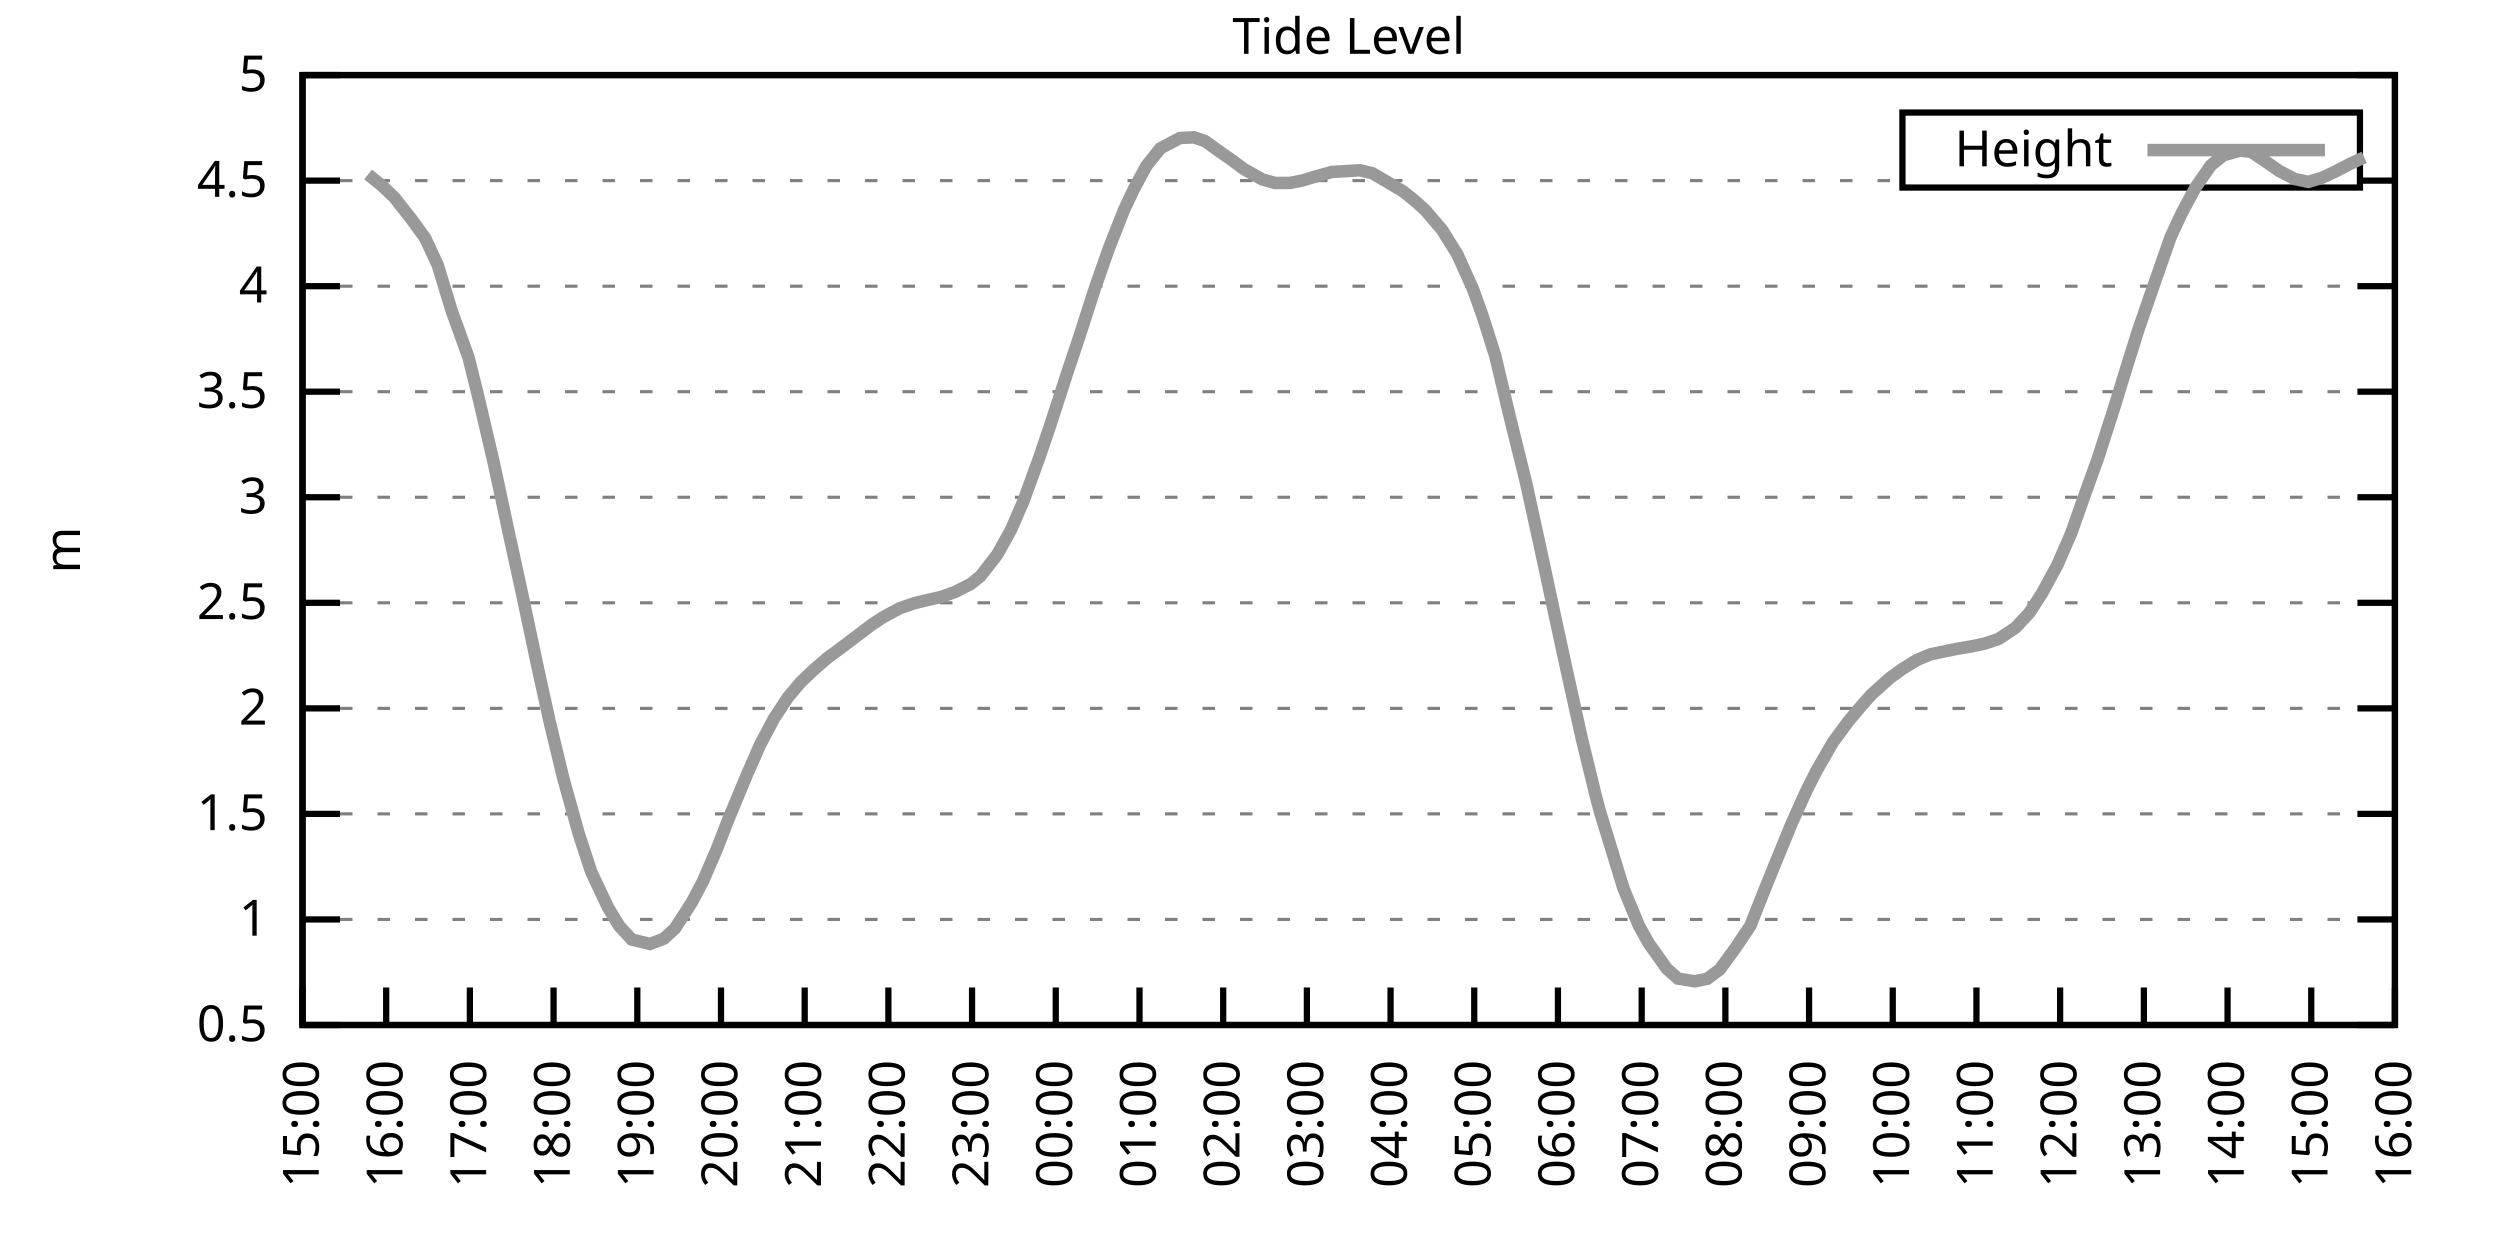
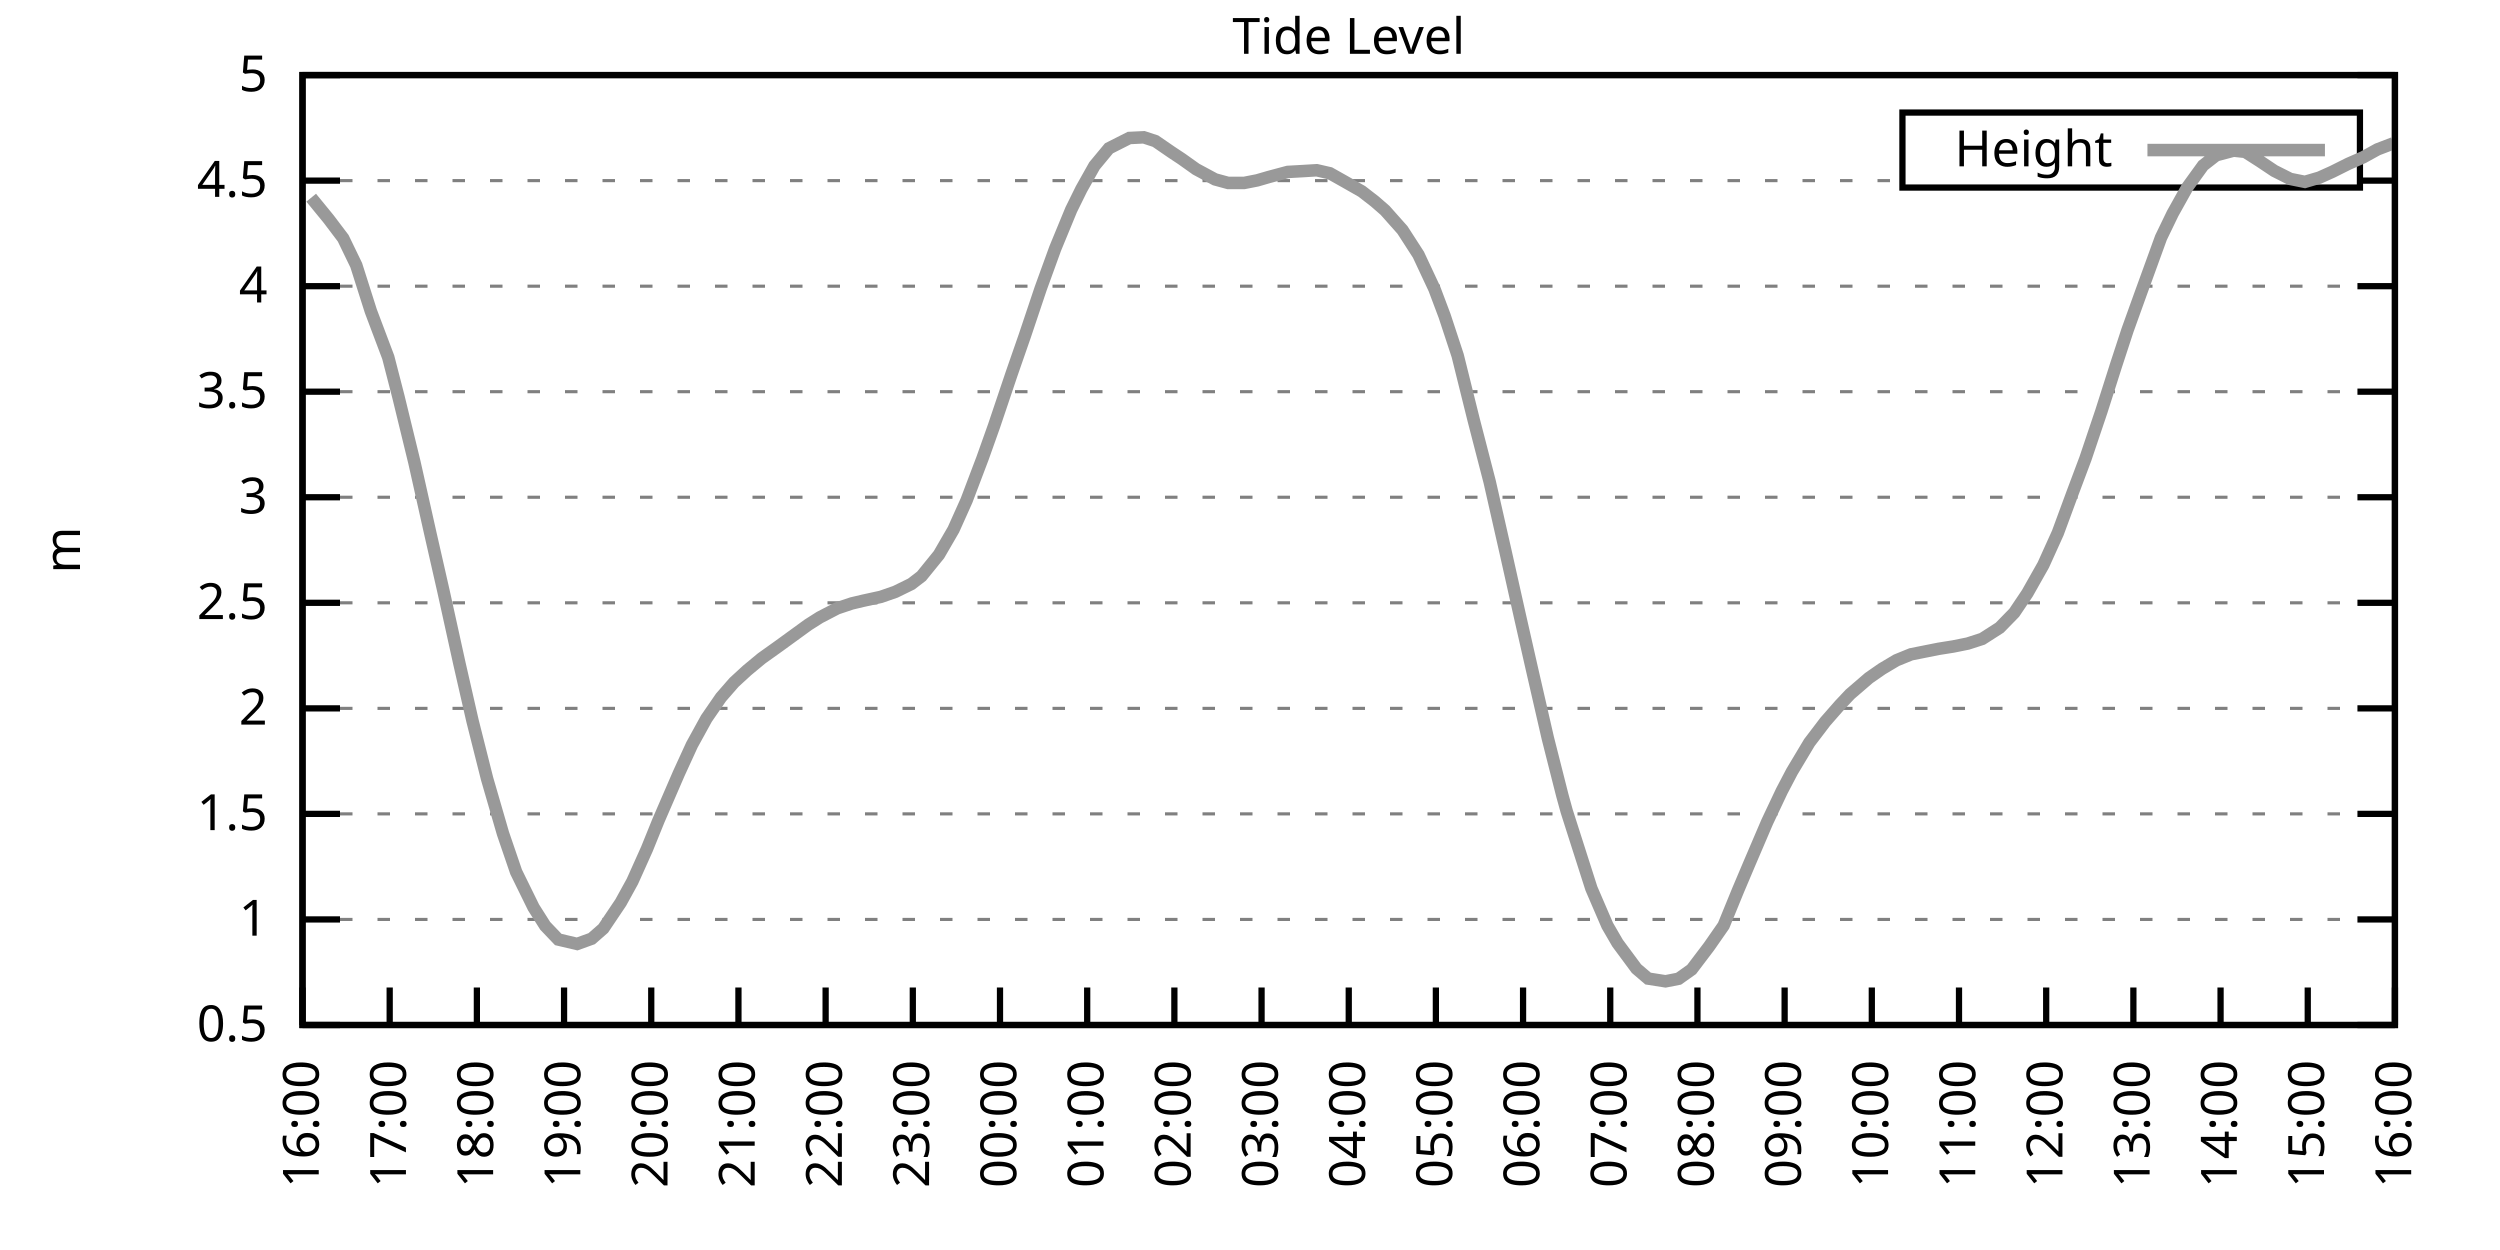
<svg xmlns="http://www.w3.org/2000/svg" xmlns:xlink="http://www.w3.org/1999/xlink" width="400" height="200" viewBox="0 0 400 200">
  <g id="gnuplot_canvas">
    <rect x="0" y="0" width="400" height="200" fill="none" />
    <defs>
      <circle id="gpDot" r="0.5" stroke-width="0.5" stroke="currentColor" />
      <path id="gpPt0" stroke-width="0.333" stroke="currentColor" d="M-1,0 h2 M0,-1 v2" />
      <path id="gpPt1" stroke-width="0.333" stroke="currentColor" d="M-1,-1 L1,1 M1,-1 L-1,1" />
      <path id="gpPt2" stroke-width="0.333" stroke="currentColor" d="M-1,0 L1,0 M0,-1 L0,1 M-1,-1 L1,1 M-1,1 L1,-1" />
      <rect id="gpPt3" stroke-width="0.333" stroke="currentColor" x="-1" y="-1" width="2" height="2" />
      <rect id="gpPt4" stroke-width="0.333" stroke="currentColor" fill="currentColor" x="-1" y="-1" width="2" height="2" />
      <circle id="gpPt5" stroke-width="0.333" stroke="currentColor" cx="0" cy="0" r="1" />
      <use xlink:href="#gpPt5" id="gpPt6" fill="currentColor" stroke="none" />
      <path id="gpPt7" stroke-width="0.333" stroke="currentColor" d="M0,-1.33 L-1.33,0.67 L1.33,0.67 z" />
      <use xlink:href="#gpPt7" id="gpPt8" fill="currentColor" stroke="none" />
      <use xlink:href="#gpPt7" id="gpPt9" stroke="currentColor" transform="rotate(180)" />
      <use xlink:href="#gpPt9" id="gpPt10" fill="currentColor" stroke="none" />
      <use xlink:href="#gpPt3" id="gpPt11" stroke="currentColor" transform="rotate(45)" />
      <use xlink:href="#gpPt11" id="gpPt12" fill="currentColor" stroke="none" />
      <path id="gpPt13" stroke-width="0.333" stroke="currentColor" d="M0,1.330 L1.265,0.411 L0.782,-1.067 L-0.782,-1.076 L-1.265,0.411 z" />
      <use xlink:href="#gpPt13" id="gpPt14" fill="currentColor" stroke="none" />
      <filter id="textbox" filterUnits="objectBoundingBox" x="0" y="0" height="1" width="1">
        <feFlood flood-color="white" flood-opacity="1" result="bgnd" />
        <feComposite in="SourceGraphic" in2="bgnd" operator="atop" />
      </filter>
      <filter id="greybox" filterUnits="objectBoundingBox" x="0" y="0" height="1" width="1">
        <feFlood flood-color="lightgrey" flood-opacity="1" result="grey" />
        <feComposite in="SourceGraphic" in2="grey" operator="atop" />
      </filter>
    </defs>
    <g fill="none" color="white" stroke="currentColor" stroke-width="1.00" stroke-linecap="butt" stroke-linejoin="miter">
</g>
    <g fill="none" color="black" stroke="currentColor" stroke-width="1.00" stroke-linecap="butt" stroke-linejoin="miter">
      <g stroke="none" shape-rendering="crispEdges">
        <polygon fill="rgb(255, 255, 255)" points="48.40,164.00 383.18,164.00 383.18,12.02 48.40,12.02 " />
      </g>
    </g>
    <g fill="none" color="black" stroke="currentColor" stroke-width="1.00" stroke-linecap="butt" stroke-linejoin="miter">
</g>
    <g fill="none" color="black" stroke="black" stroke-width="0.50" stroke-linecap="butt" stroke-linejoin="miter">
</g>
    <g fill="none" color="gray" stroke="currentColor" stroke-width="0.50" stroke-linecap="butt" stroke-linejoin="miter">
      <path stroke="gray" stroke-dasharray="2,4" class="gridline" d="M48.40,164.00 L383.19,164.00  " />
    </g>
    <g fill="none" color="gray" stroke="gray" stroke-width="1.00" stroke-linecap="butt" stroke-linejoin="miter">
</g>
    <g fill="none" color="black" stroke="currentColor" stroke-width="1.00" stroke-linecap="butt" stroke-linejoin="miter">
      <path stroke="black" d="M48.40,164.00 L54.40,164.00 M383.19,164.00 L377.19,164.00  " />
      <g transform="translate(42.80,166.60)" stroke="none" fill="black" font-family="Sans" font-size="8.00" text-anchor="end">
        <text>
          <tspan font-family="Sans"> 0.5</tspan>
        </text>
      </g>
    </g>
    <g fill="none" color="black" stroke="currentColor" stroke-width="1.00" stroke-linecap="butt" stroke-linejoin="miter">
</g>
    <g fill="none" color="black" stroke="black" stroke-width="0.50" stroke-linecap="butt" stroke-linejoin="miter">
</g>
    <g fill="none" color="gray" stroke="currentColor" stroke-width="0.50" stroke-linecap="butt" stroke-linejoin="miter">
      <path stroke="gray" stroke-dasharray="2,4" class="gridline" d="M48.40,147.11 L383.19,147.11  " />
    </g>
    <g fill="none" color="gray" stroke="gray" stroke-width="1.00" stroke-linecap="butt" stroke-linejoin="miter">
</g>
    <g fill="none" color="black" stroke="currentColor" stroke-width="1.00" stroke-linecap="butt" stroke-linejoin="miter">
      <path stroke="black" d="M48.40,147.11 L54.40,147.11 M383.19,147.11 L377.19,147.11  " />
      <g transform="translate(42.80,149.71)" stroke="none" fill="black" font-family="Sans" font-size="8.00" text-anchor="end">
        <text>
          <tspan font-family="Sans"> 1</tspan>
        </text>
      </g>
    </g>
    <g fill="none" color="black" stroke="currentColor" stroke-width="1.00" stroke-linecap="butt" stroke-linejoin="miter">
</g>
    <g fill="none" color="black" stroke="black" stroke-width="0.50" stroke-linecap="butt" stroke-linejoin="miter">
</g>
    <g fill="none" color="gray" stroke="currentColor" stroke-width="0.50" stroke-linecap="butt" stroke-linejoin="miter">
      <path stroke="gray" stroke-dasharray="2,4" class="gridline" d="M48.40,130.22 L383.19,130.22  " />
    </g>
    <g fill="none" color="gray" stroke="gray" stroke-width="1.00" stroke-linecap="butt" stroke-linejoin="miter">
</g>
    <g fill="none" color="black" stroke="currentColor" stroke-width="1.00" stroke-linecap="butt" stroke-linejoin="miter">
      <path stroke="black" d="M48.40,130.22 L54.40,130.22 M383.19,130.22 L377.19,130.22  " />
      <g transform="translate(42.80,132.82)" stroke="none" fill="black" font-family="Sans" font-size="8.00" text-anchor="end">
        <text>
          <tspan font-family="Sans"> 1.5</tspan>
        </text>
      </g>
    </g>
    <g fill="none" color="black" stroke="currentColor" stroke-width="1.00" stroke-linecap="butt" stroke-linejoin="miter">
</g>
    <g fill="none" color="black" stroke="black" stroke-width="0.50" stroke-linecap="butt" stroke-linejoin="miter">
</g>
    <g fill="none" color="gray" stroke="currentColor" stroke-width="0.50" stroke-linecap="butt" stroke-linejoin="miter">
      <path stroke="gray" stroke-dasharray="2,4" class="gridline" d="M48.40,113.34 L383.19,113.34  " />
    </g>
    <g fill="none" color="gray" stroke="gray" stroke-width="1.00" stroke-linecap="butt" stroke-linejoin="miter">
</g>
    <g fill="none" color="black" stroke="currentColor" stroke-width="1.00" stroke-linecap="butt" stroke-linejoin="miter">
      <path stroke="black" d="M48.40,113.34 L54.40,113.34 M383.19,113.34 L377.19,113.34  " />
      <g transform="translate(42.80,115.94)" stroke="none" fill="black" font-family="Sans" font-size="8.00" text-anchor="end">
        <text>
          <tspan font-family="Sans"> 2</tspan>
        </text>
      </g>
    </g>
    <g fill="none" color="black" stroke="currentColor" stroke-width="1.00" stroke-linecap="butt" stroke-linejoin="miter">
</g>
    <g fill="none" color="black" stroke="black" stroke-width="0.50" stroke-linecap="butt" stroke-linejoin="miter">
</g>
    <g fill="none" color="gray" stroke="currentColor" stroke-width="0.50" stroke-linecap="butt" stroke-linejoin="miter">
      <path stroke="gray" stroke-dasharray="2,4" class="gridline" d="M48.40,96.45 L383.19,96.45  " />
    </g>
    <g fill="none" color="gray" stroke="gray" stroke-width="1.00" stroke-linecap="butt" stroke-linejoin="miter">
</g>
    <g fill="none" color="black" stroke="currentColor" stroke-width="1.00" stroke-linecap="butt" stroke-linejoin="miter">
      <path stroke="black" d="M48.40,96.45 L54.40,96.45 M383.19,96.45 L377.19,96.45  " />
      <g transform="translate(42.80,99.05)" stroke="none" fill="black" font-family="Sans" font-size="8.00" text-anchor="end">
        <text>
          <tspan font-family="Sans"> 2.5</tspan>
        </text>
      </g>
    </g>
    <g fill="none" color="black" stroke="currentColor" stroke-width="1.00" stroke-linecap="butt" stroke-linejoin="miter">
</g>
    <g fill="none" color="black" stroke="black" stroke-width="0.50" stroke-linecap="butt" stroke-linejoin="miter">
</g>
    <g fill="none" color="gray" stroke="currentColor" stroke-width="0.50" stroke-linecap="butt" stroke-linejoin="miter">
      <path stroke="gray" stroke-dasharray="2,4" class="gridline" d="M48.40,79.56 L383.19,79.56  " />
    </g>
    <g fill="none" color="gray" stroke="gray" stroke-width="1.00" stroke-linecap="butt" stroke-linejoin="miter">
</g>
    <g fill="none" color="black" stroke="currentColor" stroke-width="1.00" stroke-linecap="butt" stroke-linejoin="miter">
      <path stroke="black" d="M48.40,79.56 L54.40,79.56 M383.19,79.56 L377.19,79.56  " />
      <g transform="translate(42.80,82.16)" stroke="none" fill="black" font-family="Sans" font-size="8.00" text-anchor="end">
        <text>
          <tspan font-family="Sans"> 3</tspan>
        </text>
      </g>
    </g>
    <g fill="none" color="black" stroke="currentColor" stroke-width="1.00" stroke-linecap="butt" stroke-linejoin="miter">
</g>
    <g fill="none" color="black" stroke="black" stroke-width="0.50" stroke-linecap="butt" stroke-linejoin="miter">
</g>
    <g fill="none" color="gray" stroke="currentColor" stroke-width="0.50" stroke-linecap="butt" stroke-linejoin="miter">
      <path stroke="gray" stroke-dasharray="2,4" class="gridline" d="M48.40,62.67 L383.19,62.67  " />
    </g>
    <g fill="none" color="gray" stroke="gray" stroke-width="1.00" stroke-linecap="butt" stroke-linejoin="miter">
</g>
    <g fill="none" color="black" stroke="currentColor" stroke-width="1.00" stroke-linecap="butt" stroke-linejoin="miter">
      <path stroke="black" d="M48.40,62.67 L54.40,62.67 M383.19,62.67 L377.19,62.67  " />
      <g transform="translate(42.80,65.27)" stroke="none" fill="black" font-family="Sans" font-size="8.00" text-anchor="end">
        <text>
          <tspan font-family="Sans"> 3.5</tspan>
        </text>
      </g>
    </g>
    <g fill="none" color="black" stroke="currentColor" stroke-width="1.00" stroke-linecap="butt" stroke-linejoin="miter">
</g>
    <g fill="none" color="black" stroke="black" stroke-width="0.50" stroke-linecap="butt" stroke-linejoin="miter">
</g>
    <g fill="none" color="gray" stroke="currentColor" stroke-width="0.50" stroke-linecap="butt" stroke-linejoin="miter">
      <path stroke="gray" stroke-dasharray="2,4" class="gridline" d="M48.40,45.79 L383.19,45.79  " />
    </g>
    <g fill="none" color="gray" stroke="gray" stroke-width="1.00" stroke-linecap="butt" stroke-linejoin="miter">
</g>
    <g fill="none" color="black" stroke="currentColor" stroke-width="1.00" stroke-linecap="butt" stroke-linejoin="miter">
      <path stroke="black" d="M48.40,45.79 L54.40,45.79 M383.19,45.79 L377.19,45.79  " />
      <g transform="translate(42.80,48.39)" stroke="none" fill="black" font-family="Sans" font-size="8.00" text-anchor="end">
        <text>
          <tspan font-family="Sans"> 4</tspan>
        </text>
      </g>
    </g>
    <g fill="none" color="black" stroke="currentColor" stroke-width="1.00" stroke-linecap="butt" stroke-linejoin="miter">
</g>
    <g fill="none" color="black" stroke="black" stroke-width="0.50" stroke-linecap="butt" stroke-linejoin="miter">
</g>
    <g fill="none" color="gray" stroke="currentColor" stroke-width="0.50" stroke-linecap="butt" stroke-linejoin="miter">
      <path stroke="gray" stroke-dasharray="2,4" class="gridline" d="M48.40,28.90 L304.39,28.90 M377.59,28.90 L383.19,28.90  " />
    </g>
    <g fill="none" color="gray" stroke="gray" stroke-width="1.00" stroke-linecap="butt" stroke-linejoin="miter">
</g>
    <g fill="none" color="black" stroke="currentColor" stroke-width="1.00" stroke-linecap="butt" stroke-linejoin="miter">
      <path stroke="black" d="M48.40,28.90 L54.40,28.90 M383.19,28.90 L377.19,28.90  " />
      <g transform="translate(42.80,31.50)" stroke="none" fill="black" font-family="Sans" font-size="8.00" text-anchor="end">
        <text>
          <tspan font-family="Sans"> 4.5</tspan>
        </text>
      </g>
    </g>
    <g fill="none" color="black" stroke="currentColor" stroke-width="1.00" stroke-linecap="butt" stroke-linejoin="miter">
</g>
    <g fill="none" color="black" stroke="black" stroke-width="0.50" stroke-linecap="butt" stroke-linejoin="miter">
</g>
    <g fill="none" color="gray" stroke="currentColor" stroke-width="0.50" stroke-linecap="butt" stroke-linejoin="miter">
      <path stroke="gray" stroke-dasharray="2,4" class="gridline" d="M48.40,12.01 L383.19,12.01  " />
    </g>
    <g fill="none" color="gray" stroke="gray" stroke-width="1.00" stroke-linecap="butt" stroke-linejoin="miter">
</g>
    <g fill="none" color="black" stroke="currentColor" stroke-width="1.00" stroke-linecap="butt" stroke-linejoin="miter">
      <path stroke="black" d="M48.40,12.01 L54.40,12.01 M383.19,12.01 L377.19,12.01  " />
      <g transform="translate(42.80,14.61)" stroke="none" fill="black" font-family="Sans" font-size="8.00" text-anchor="end">
        <text>
          <tspan font-family="Sans"> 5</tspan>
        </text>
      </g>
    </g>
    <g fill="none" color="black" stroke="currentColor" stroke-width="1.00" stroke-linecap="butt" stroke-linejoin="miter">
      <path stroke="black" d="M48.40,164.00 L48.40,158.00  " />
      <g transform="translate(51.00,169.60) rotate(270.00)" stroke="none" fill="black" font-family="Sans" font-size="8.00" text-anchor="end">
        <text>
-           <tspan font-family="Sans">15:00</tspan>
-         </text>
-       </g>
-     </g>
-     <g fill="none" color="black" stroke="currentColor" stroke-width="1.00" stroke-linecap="butt" stroke-linejoin="miter">
-       <path stroke="black" d="M61.79,164.00 L61.79,158.00  " />
-       <g transform="translate(64.39,169.60) rotate(270.00)" stroke="none" fill="black" font-family="Sans" font-size="8.00" text-anchor="end">
-         <text>
          <tspan font-family="Sans">16:00</tspan>
        </text>
      </g>
    </g>
    <g fill="none" color="black" stroke="currentColor" stroke-width="1.00" stroke-linecap="butt" stroke-linejoin="miter">
-       <path stroke="black" d="M75.18,164.00 L75.18,158.00  " />
-       <g transform="translate(77.78,169.60) rotate(270.00)" stroke="none" fill="black" font-family="Sans" font-size="8.00" text-anchor="end">
+       <path stroke="black" d="M62.35,164.00 L62.35,158.00  " />
+       <g transform="translate(64.95,169.60) rotate(270.00)" stroke="none" fill="black" font-family="Sans" font-size="8.00" text-anchor="end">
        <text>
          <tspan font-family="Sans">17:00</tspan>
        </text>
      </g>
    </g>
    <g fill="none" color="black" stroke="currentColor" stroke-width="1.00" stroke-linecap="butt" stroke-linejoin="miter">
-       <path stroke="black" d="M88.57,164.00 L88.57,158.00  " />
-       <g transform="translate(91.17,169.60) rotate(270.00)" stroke="none" fill="black" font-family="Sans" font-size="8.00" text-anchor="end">
+       <path stroke="black" d="M76.30,164.00 L76.30,158.00  " />
+       <g transform="translate(78.90,169.60) rotate(270.00)" stroke="none" fill="black" font-family="Sans" font-size="8.00" text-anchor="end">
        <text>
          <tspan font-family="Sans">18:00</tspan>
        </text>
      </g>
    </g>
    <g fill="none" color="black" stroke="currentColor" stroke-width="1.00" stroke-linecap="butt" stroke-linejoin="miter">
-       <path stroke="black" d="M101.97,164.00 L101.97,158.00  " />
-       <g transform="translate(104.57,169.60) rotate(270.00)" stroke="none" fill="black" font-family="Sans" font-size="8.00" text-anchor="end">
+       <path stroke="black" d="M90.25,164.00 L90.25,158.00  " />
+       <g transform="translate(92.85,169.60) rotate(270.00)" stroke="none" fill="black" font-family="Sans" font-size="8.00" text-anchor="end">
        <text>
          <tspan font-family="Sans">19:00</tspan>
        </text>
      </g>
    </g>
    <g fill="none" color="black" stroke="currentColor" stroke-width="1.00" stroke-linecap="butt" stroke-linejoin="miter">
-       <path stroke="black" d="M115.36,164.00 L115.36,158.00  " />
-       <g transform="translate(117.96,169.60) rotate(270.00)" stroke="none" fill="black" font-family="Sans" font-size="8.00" text-anchor="end">
+       <path stroke="black" d="M104.20,164.00 L104.20,158.00  " />
+       <g transform="translate(106.80,169.60) rotate(270.00)" stroke="none" fill="black" font-family="Sans" font-size="8.00" text-anchor="end">
        <text>
          <tspan font-family="Sans">20:00</tspan>
        </text>
      </g>
    </g>
    <g fill="none" color="black" stroke="currentColor" stroke-width="1.00" stroke-linecap="butt" stroke-linejoin="miter">
-       <path stroke="black" d="M128.75,164.00 L128.75,158.00  " />
-       <g transform="translate(131.35,169.60) rotate(270.00)" stroke="none" fill="black" font-family="Sans" font-size="8.00" text-anchor="end">
+       <path stroke="black" d="M118.15,164.00 L118.15,158.00  " />
+       <g transform="translate(120.75,169.60) rotate(270.00)" stroke="none" fill="black" font-family="Sans" font-size="8.00" text-anchor="end">
        <text>
          <tspan font-family="Sans">21:00</tspan>
        </text>
      </g>
    </g>
    <g fill="none" color="black" stroke="currentColor" stroke-width="1.00" stroke-linecap="butt" stroke-linejoin="miter">
-       <path stroke="black" d="M142.14,164.00 L142.14,158.00  " />
-       <g transform="translate(144.74,169.60) rotate(270.00)" stroke="none" fill="black" font-family="Sans" font-size="8.00" text-anchor="end">
+       <path stroke="black" d="M132.10,164.00 L132.10,158.00  " />
+       <g transform="translate(134.70,169.60) rotate(270.00)" stroke="none" fill="black" font-family="Sans" font-size="8.00" text-anchor="end">
        <text>
          <tspan font-family="Sans">22:00</tspan>
        </text>
      </g>
    </g>
    <g fill="none" color="black" stroke="currentColor" stroke-width="1.00" stroke-linecap="butt" stroke-linejoin="miter">
-       <path stroke="black" d="M155.53,164.00 L155.53,158.00  " />
-       <g transform="translate(158.13,169.60) rotate(270.00)" stroke="none" fill="black" font-family="Sans" font-size="8.00" text-anchor="end">
+       <path stroke="black" d="M146.05,164.00 L146.05,158.00  " />
+       <g transform="translate(148.65,169.60) rotate(270.00)" stroke="none" fill="black" font-family="Sans" font-size="8.00" text-anchor="end">
        <text>
          <tspan font-family="Sans">23:00</tspan>
        </text>
      </g>
    </g>
    <g fill="none" color="black" stroke="currentColor" stroke-width="1.00" stroke-linecap="butt" stroke-linejoin="miter">
-       <path stroke="black" d="M168.92,164.00 L168.92,158.00  " />
-       <g transform="translate(171.52,169.60) rotate(270.00)" stroke="none" fill="black" font-family="Sans" font-size="8.00" text-anchor="end">
+       <path stroke="black" d="M160.00,164.00 L160.00,158.00  " />
+       <g transform="translate(162.60,169.60) rotate(270.00)" stroke="none" fill="black" font-family="Sans" font-size="8.00" text-anchor="end">
        <text>
          <tspan font-family="Sans">00:00</tspan>
        </text>
      </g>
    </g>
    <g fill="none" color="black" stroke="currentColor" stroke-width="1.00" stroke-linecap="butt" stroke-linejoin="miter">
-       <path stroke="black" d="M182.32,164.00 L182.32,158.00  " />
-       <g transform="translate(184.92,169.60) rotate(270.00)" stroke="none" fill="black" font-family="Sans" font-size="8.00" text-anchor="end">
+       <path stroke="black" d="M173.95,164.00 L173.95,158.00  " />
+       <g transform="translate(176.55,169.60) rotate(270.00)" stroke="none" fill="black" font-family="Sans" font-size="8.00" text-anchor="end">
        <text>
          <tspan font-family="Sans">01:00</tspan>
        </text>
      </g>
    </g>
    <g fill="none" color="black" stroke="currentColor" stroke-width="1.00" stroke-linecap="butt" stroke-linejoin="miter">
-       <path stroke="black" d="M195.71,164.00 L195.71,158.00  " />
-       <g transform="translate(198.31,169.60) rotate(270.00)" stroke="none" fill="black" font-family="Sans" font-size="8.00" text-anchor="end">
+       <path stroke="black" d="M187.90,164.00 L187.90,158.00  " />
+       <g transform="translate(190.50,169.60) rotate(270.00)" stroke="none" fill="black" font-family="Sans" font-size="8.00" text-anchor="end">
        <text>
          <tspan font-family="Sans">02:00</tspan>
        </text>
      </g>
    </g>
    <g fill="none" color="black" stroke="currentColor" stroke-width="1.00" stroke-linecap="butt" stroke-linejoin="miter">
-       <path stroke="black" d="M209.10,164.00 L209.10,158.00  " />
-       <g transform="translate(211.70,169.60) rotate(270.00)" stroke="none" fill="black" font-family="Sans" font-size="8.00" text-anchor="end">
+       <path stroke="black" d="M201.85,164.00 L201.85,158.00  " />
+       <g transform="translate(204.45,169.60) rotate(270.00)" stroke="none" fill="black" font-family="Sans" font-size="8.00" text-anchor="end">
        <text>
          <tspan font-family="Sans">03:00</tspan>
        </text>
      </g>
    </g>
    <g fill="none" color="black" stroke="currentColor" stroke-width="1.00" stroke-linecap="butt" stroke-linejoin="miter">
-       <path stroke="black" d="M222.49,164.00 L222.49,158.00  " />
-       <g transform="translate(225.09,169.60) rotate(270.00)" stroke="none" fill="black" font-family="Sans" font-size="8.00" text-anchor="end">
+       <path stroke="black" d="M215.80,164.00 L215.80,158.00  " />
+       <g transform="translate(218.40,169.60) rotate(270.00)" stroke="none" fill="black" font-family="Sans" font-size="8.00" text-anchor="end">
        <text>
          <tspan font-family="Sans">04:00</tspan>
        </text>
      </g>
    </g>
    <g fill="none" color="black" stroke="currentColor" stroke-width="1.00" stroke-linecap="butt" stroke-linejoin="miter">
-       <path stroke="black" d="M235.88,164.00 L235.88,158.00  " />
-       <g transform="translate(238.48,169.60) rotate(270.00)" stroke="none" fill="black" font-family="Sans" font-size="8.00" text-anchor="end">
+       <path stroke="black" d="M229.74,164.00 L229.74,158.00  " />
+       <g transform="translate(232.34,169.60) rotate(270.00)" stroke="none" fill="black" font-family="Sans" font-size="8.00" text-anchor="end">
        <text>
          <tspan font-family="Sans">05:00</tspan>
        </text>
      </g>
    </g>
    <g fill="none" color="black" stroke="currentColor" stroke-width="1.00" stroke-linecap="butt" stroke-linejoin="miter">
-       <path stroke="black" d="M249.27,164.00 L249.27,158.00  " />
-       <g transform="translate(251.87,169.60) rotate(270.00)" stroke="none" fill="black" font-family="Sans" font-size="8.00" text-anchor="end">
+       <path stroke="black" d="M243.69,164.00 L243.69,158.00  " />
+       <g transform="translate(246.29,169.60) rotate(270.00)" stroke="none" fill="black" font-family="Sans" font-size="8.00" text-anchor="end">
        <text>
          <tspan font-family="Sans">06:00</tspan>
        </text>
      </g>
    </g>
    <g fill="none" color="black" stroke="currentColor" stroke-width="1.00" stroke-linecap="butt" stroke-linejoin="miter">
-       <path stroke="black" d="M262.67,164.00 L262.67,158.00  " />
-       <g transform="translate(265.27,169.60) rotate(270.00)" stroke="none" fill="black" font-family="Sans" font-size="8.00" text-anchor="end">
+       <path stroke="black" d="M257.64,164.00 L257.64,158.00  " />
+       <g transform="translate(260.24,169.60) rotate(270.00)" stroke="none" fill="black" font-family="Sans" font-size="8.00" text-anchor="end">
        <text>
          <tspan font-family="Sans">07:00</tspan>
        </text>
      </g>
    </g>
    <g fill="none" color="black" stroke="currentColor" stroke-width="1.00" stroke-linecap="butt" stroke-linejoin="miter">
-       <path stroke="black" d="M276.06,164.00 L276.06,158.00  " />
-       <g transform="translate(278.66,169.60) rotate(270.00)" stroke="none" fill="black" font-family="Sans" font-size="8.00" text-anchor="end">
+       <path stroke="black" d="M271.59,164.00 L271.59,158.00  " />
+       <g transform="translate(274.19,169.60) rotate(270.00)" stroke="none" fill="black" font-family="Sans" font-size="8.00" text-anchor="end">
        <text>
          <tspan font-family="Sans">08:00</tspan>
        </text>
      </g>
    </g>
    <g fill="none" color="black" stroke="currentColor" stroke-width="1.00" stroke-linecap="butt" stroke-linejoin="miter">
-       <path stroke="black" d="M289.45,164.00 L289.45,158.00  " />
-       <g transform="translate(292.05,169.60) rotate(270.00)" stroke="none" fill="black" font-family="Sans" font-size="8.00" text-anchor="end">
+       <path stroke="black" d="M285.54,164.00 L285.54,158.00  " />
+       <g transform="translate(288.14,169.60) rotate(270.00)" stroke="none" fill="black" font-family="Sans" font-size="8.00" text-anchor="end">
        <text>
          <tspan font-family="Sans">09:00</tspan>
        </text>
      </g>
    </g>
    <g fill="none" color="black" stroke="currentColor" stroke-width="1.00" stroke-linecap="butt" stroke-linejoin="miter">
-       <path stroke="black" d="M302.84,164.00 L302.84,158.00  " />
-       <g transform="translate(305.44,169.60) rotate(270.00)" stroke="none" fill="black" font-family="Sans" font-size="8.00" text-anchor="end">
+       <path stroke="black" d="M299.49,164.00 L299.49,158.00  " />
+       <g transform="translate(302.09,169.60) rotate(270.00)" stroke="none" fill="black" font-family="Sans" font-size="8.00" text-anchor="end">
        <text>
          <tspan font-family="Sans">10:00</tspan>
        </text>
      </g>
    </g>
    <g fill="none" color="black" stroke="currentColor" stroke-width="1.00" stroke-linecap="butt" stroke-linejoin="miter">
-       <path stroke="black" d="M316.23,164.00 L316.23,158.00  " />
-       <g transform="translate(318.83,169.60) rotate(270.00)" stroke="none" fill="black" font-family="Sans" font-size="8.00" text-anchor="end">
+       <path stroke="black" d="M313.44,164.00 L313.44,158.00  " />
+       <g transform="translate(316.04,169.60) rotate(270.00)" stroke="none" fill="black" font-family="Sans" font-size="8.00" text-anchor="end">
        <text>
          <tspan font-family="Sans">11:00</tspan>
        </text>
      </g>
    </g>
    <g fill="none" color="black" stroke="currentColor" stroke-width="1.00" stroke-linecap="butt" stroke-linejoin="miter">
-       <path stroke="black" d="M329.62,164.00 L329.62,158.00  " />
-       <g transform="translate(332.22,169.60) rotate(270.00)" stroke="none" fill="black" font-family="Sans" font-size="8.00" text-anchor="end">
+       <path stroke="black" d="M327.39,164.00 L327.39,158.00  " />
+       <g transform="translate(329.99,169.60) rotate(270.00)" stroke="none" fill="black" font-family="Sans" font-size="8.00" text-anchor="end">
        <text>
          <tspan font-family="Sans">12:00</tspan>
        </text>
      </g>
    </g>
    <g fill="none" color="black" stroke="currentColor" stroke-width="1.00" stroke-linecap="butt" stroke-linejoin="miter">
-       <path stroke="black" d="M343.02,164.00 L343.02,158.00  " />
-       <g transform="translate(345.62,169.60) rotate(270.00)" stroke="none" fill="black" font-family="Sans" font-size="8.00" text-anchor="end">
+       <path stroke="black" d="M341.34,164.00 L341.34,158.00  " />
+       <g transform="translate(343.94,169.60) rotate(270.00)" stroke="none" fill="black" font-family="Sans" font-size="8.00" text-anchor="end">
        <text>
          <tspan font-family="Sans">13:00</tspan>
        </text>
      </g>
    </g>
    <g fill="none" color="black" stroke="currentColor" stroke-width="1.00" stroke-linecap="butt" stroke-linejoin="miter">
-       <path stroke="black" d="M356.41,164.00 L356.41,158.00  " />
-       <g transform="translate(359.01,169.60) rotate(270.00)" stroke="none" fill="black" font-family="Sans" font-size="8.00" text-anchor="end">
+       <path stroke="black" d="M355.29,164.00 L355.29,158.00  " />
+       <g transform="translate(357.89,169.60) rotate(270.00)" stroke="none" fill="black" font-family="Sans" font-size="8.00" text-anchor="end">
        <text>
          <tspan font-family="Sans">14:00</tspan>
        </text>
      </g>
    </g>
    <g fill="none" color="black" stroke="currentColor" stroke-width="1.00" stroke-linecap="butt" stroke-linejoin="miter">
-       <path stroke="black" d="M369.80,164.00 L369.80,158.00  " />
-       <g transform="translate(372.40,169.60) rotate(270.00)" stroke="none" fill="black" font-family="Sans" font-size="8.00" text-anchor="end">
+       <path stroke="black" d="M369.24,164.00 L369.24,158.00  " />
+       <g transform="translate(371.84,169.60) rotate(270.00)" stroke="none" fill="black" font-family="Sans" font-size="8.00" text-anchor="end">
        <text>
          <tspan font-family="Sans">15:00</tspan>
        </text>
      </g>
    </g>
    <g fill="none" color="black" stroke="currentColor" stroke-width="1.00" stroke-linecap="butt" stroke-linejoin="miter">
      <path stroke="black" d="M383.19,164.00 L383.19,158.00  " />
      <g transform="translate(385.79,169.60) rotate(270.00)" stroke="none" fill="black" font-family="Sans" font-size="8.00" text-anchor="end">
        <text>
          <tspan font-family="Sans">16:00</tspan>
        </text>
      </g>
    </g>
    <g fill="none" color="black" stroke="currentColor" stroke-width="1.00" stroke-linecap="butt" stroke-linejoin="miter">
</g>
    <g fill="none" color="black" stroke="currentColor" stroke-width="1.00" stroke-linecap="butt" stroke-linejoin="miter">
      <path stroke="black" d="M48.40,12.01 L48.40,164.00 L383.19,164.00 L383.19,12.01 L48.40,12.01 Z  " />
    </g>
    <g fill="none" color="black" stroke="currentColor" stroke-width="1.00" stroke-linecap="butt" stroke-linejoin="miter">
</g>
    <g fill="none" color="black" stroke="currentColor" stroke-width="1.00" stroke-linecap="butt" stroke-linejoin="miter">
      <path stroke="black" d="M304.39,30.01 L304.39,18.01 L377.59,18.01 L377.59,30.01 L304.39,30.01 Z  " />
    </g>
    <g id="Tide_level_plot_1">
      <g fill="none" color="white" stroke="black" stroke-width="2.00" stroke-linecap="butt" stroke-linejoin="miter">
</g>
      <g fill="none" color="black" stroke="currentColor" stroke-width="2.00" stroke-linecap="butt" stroke-linejoin="miter">
        <g transform="translate(337.99,26.61)" stroke="none" fill="black" font-family="Sans" font-size="8.00" text-anchor="end">
          <text>
            <tspan font-family="Sans">Height</tspan>
          </text>
        </g>
      </g>
      <g fill="none" color="black" stroke="currentColor" stroke-width="2.00" stroke-linecap="butt" stroke-linejoin="miter">
-         <path stroke="rgb(153, 153, 153)" d="M343.59,24.01 L371.99,24.01 M58.89,27.92 L61.12,29.71 L63.13,31.63 L65.81,35.04 L68.04,38.12 L70.05,42.44   L72.28,49.77 L74.96,57.17 L76.52,63.45 L78.98,73.95 L81.43,85.37 L83.44,94.56 L85.90,106.18 L87.91,115.33   L90.14,124.58 L92.59,133.37 L94.60,139.51 L97.28,145.19 L99.06,148.13 L101.07,150.32 L103.98,151.03 L106.21,150.19   L107.99,148.56 L110.67,144.41 L112.46,141.03 L114.69,135.86 L116.47,131.27 L119.60,123.74 L121.61,119.18 L123.84,114.96   L126.07,111.58 L128.08,109.18 L130.09,107.26 L132.32,105.33 L135.00,103.34 L137.01,101.82 L139.46,99.96 L141.25,98.78   L143.93,97.33 L146.16,96.55 L147.94,96.11 L150.62,95.50 L152.85,94.69 L155.31,93.44 L156.87,92.19 L159.55,88.75   L161.78,84.73 L163.79,80.07 L166.25,73.31 L168.03,68.08 L170.71,59.80 L172.72,53.79 L175.17,46.16 L177.41,39.77   L179.86,33.56 L181.42,30.25 L183.43,26.53 L185.66,23.73 L188.79,22.08 L191.02,21.97 L192.81,22.58 L195.26,24.34   L196.82,25.42 L199.06,27.07 L201.96,28.70 L203.97,29.27 L206.42,29.27 L208.43,28.86 L210.22,28.32 L213.12,27.51   L215.35,27.38 L217.58,27.24 L219.59,27.72 L221.82,29.03 L224.50,30.62 L226.51,32.24 L228.07,33.66 L230.75,36.80   L233.20,40.75 L235.66,46.22 L237.22,50.55 L239.23,56.90 L241.69,67.20 L244.14,77.10 L246.60,88.34 L248.83,98.75   L250.61,106.95 L253.07,118.10 L255.30,127.25 L255.97,129.79 L259.76,142.15 L262.22,148.09 L263.78,150.90 L266.68,154.98   L268.47,156.57 L271.15,157.01 L273.16,156.60 L275.16,155.12 L277.84,151.44 L280.07,148.09 L282.31,142.42 L284.09,138.03   L286.77,131.51 L289.00,126.58 L290.56,123.47 L293.24,118.81 L295.70,115.46 L297.93,112.80 L299.49,111.07 L302.39,108.47   L304.40,107.02 L306.63,105.64 L308.87,104.69 L311.32,104.18 L313.11,103.81 L315.34,103.44 L317.57,102.97 L319.80,102.22   L322.48,100.43 L324.71,98.04 L326.72,94.93 L329.18,90.40 L331.41,85.27 L333.64,78.95 L335.65,73.38 L338.10,65.78   L340.34,58.49 L342.12,52.81 L344.13,47.00 L347.26,38.02 L349.04,34.17 L351.27,30.01 L353.73,26.47 L355.74,24.84   L358.42,24.10 L360.20,24.30 L362.43,25.79 L364.66,27.34 L367.12,28.63 L369.35,29.10 L371.58,28.42 L373.59,27.48   L376.05,26.20 L378.28,25.18  " />
+         <path stroke="rgb(153, 153, 153)" d="M343.59,24.01 L371.99,24.01 M49.79,31.63 L52.58,35.04 L54.91,38.12 L57.00,42.44 L59.33,49.77 L62.12,57.17   L63.74,63.45 L66.30,73.95 L68.86,85.37 L70.95,94.56 L73.51,106.18 L75.60,115.33 L77.93,124.58 L80.48,133.37   L82.58,139.51 L85.37,145.19 L87.23,148.13 L89.32,150.32 L92.34,151.03 L94.67,150.19 L96.53,148.56 L99.32,144.41   L101.18,141.03 L103.50,135.86 L105.36,131.27 L108.62,123.74 L110.71,119.18 L113.03,114.96 L115.36,111.58 L117.45,109.18   L119.54,107.26 L121.87,105.33 L124.66,103.34 L126.75,101.82 L129.31,99.96 L131.17,98.78 L133.96,97.33 L136.28,96.55   L138.14,96.11 L140.93,95.50 L143.26,94.69 L145.81,93.44 L147.44,92.19 L150.23,88.75 L152.56,84.73 L154.65,80.07   L157.21,73.31 L159.07,68.08 L161.86,59.80 L163.95,53.79 L166.51,46.16 L168.83,39.77 L171.39,33.56 L173.02,30.25   L175.11,26.53 L177.43,23.73 L180.69,22.08 L183.01,21.97 L184.87,22.58 L187.43,24.34 L189.06,25.42 L191.38,27.07   L194.41,28.70 L196.50,29.27 L199.06,29.27 L201.15,28.86 L203.01,28.32 L206.03,27.51 L208.36,27.38 L210.68,27.24   L212.77,27.72 L215.10,29.03 L217.89,30.62 L219.98,32.24 L221.61,33.66 L224.40,36.80 L226.95,40.75 L229.51,46.22   L231.14,50.55 L233.23,56.90 L235.79,67.20 L238.35,77.10 L240.90,88.34 L243.23,98.75 L245.09,106.95 L247.65,118.10   L249.97,127.25 L250.67,129.79 L254.62,142.15 L257.18,148.09 L258.81,150.90 L261.83,154.98 L263.69,156.57 L266.48,157.01   L268.57,156.60 L270.66,155.12 L273.45,151.44 L275.78,148.09 L278.10,142.42 L279.96,138.03 L282.75,131.51 L285.08,126.58   L286.71,123.47 L289.50,118.81 L292.05,115.46 L294.38,112.80 L296.01,111.07 L299.03,108.47 L301.12,107.02 L303.44,105.64   L305.77,104.69 L308.33,104.18 L310.19,103.81 L312.51,103.44 L314.84,102.97 L317.16,102.22 L319.95,100.43 L322.28,98.04   L324.37,94.93 L326.93,90.40 L329.25,85.27 L331.58,78.95 L333.67,73.38 L336.23,65.78 L338.55,58.49 L340.41,52.81   L342.50,47.00 L345.76,38.02 L347.62,34.17 L349.94,30.01 L352.50,26.47 L354.59,24.84 L357.38,24.10 L359.24,24.30   L361.57,25.79 L363.89,27.34 L366.45,28.63 L368.78,29.10 L371.10,28.42 L373.19,27.48 L375.75,26.20 L378.08,25.18   L380.40,23.90 L382.96,22.92  " />
      </g>
    </g>
    <g fill="none" color="black" stroke="currentColor" stroke-width="2.00" stroke-linecap="butt" stroke-linejoin="miter">
</g>
    <g fill="none" color="black" stroke="black" stroke-width="1.00" stroke-linecap="butt" stroke-linejoin="miter">
</g>
    <g fill="none" color="black" stroke="currentColor" stroke-width="1.00" stroke-linecap="butt" stroke-linejoin="miter">
      <path stroke="black" d="M48.40,12.01 L48.40,164.00 L383.19,164.00 L383.19,12.01 L48.40,12.01 Z  " />
      <g transform="translate(12.80,88.01) rotate(270.00)" stroke="none" fill="black" font-family="Sans" font-size="8.00" text-anchor="middle">
        <text>
          <tspan font-family="Sans">m</tspan>
        </text>
      </g>
    </g>
    <g fill="none" color="black" stroke="currentColor" stroke-width="1.00" stroke-linecap="butt" stroke-linejoin="miter">
</g>
    <g fill="none" color="black" stroke="currentColor" stroke-width="1.00" stroke-linecap="butt" stroke-linejoin="miter">
      <g transform="translate(215.79,8.61)" stroke="none" fill="black" font-family="Sans" font-size="8.00" text-anchor="middle">
        <text>
          <tspan font-family="Sans">Tide Level</tspan>
        </text>
      </g>
    </g>
    <g fill="none" color="black" stroke="currentColor" stroke-width="1.00" stroke-linecap="butt" stroke-linejoin="miter">
</g>
  </g>
</svg>
